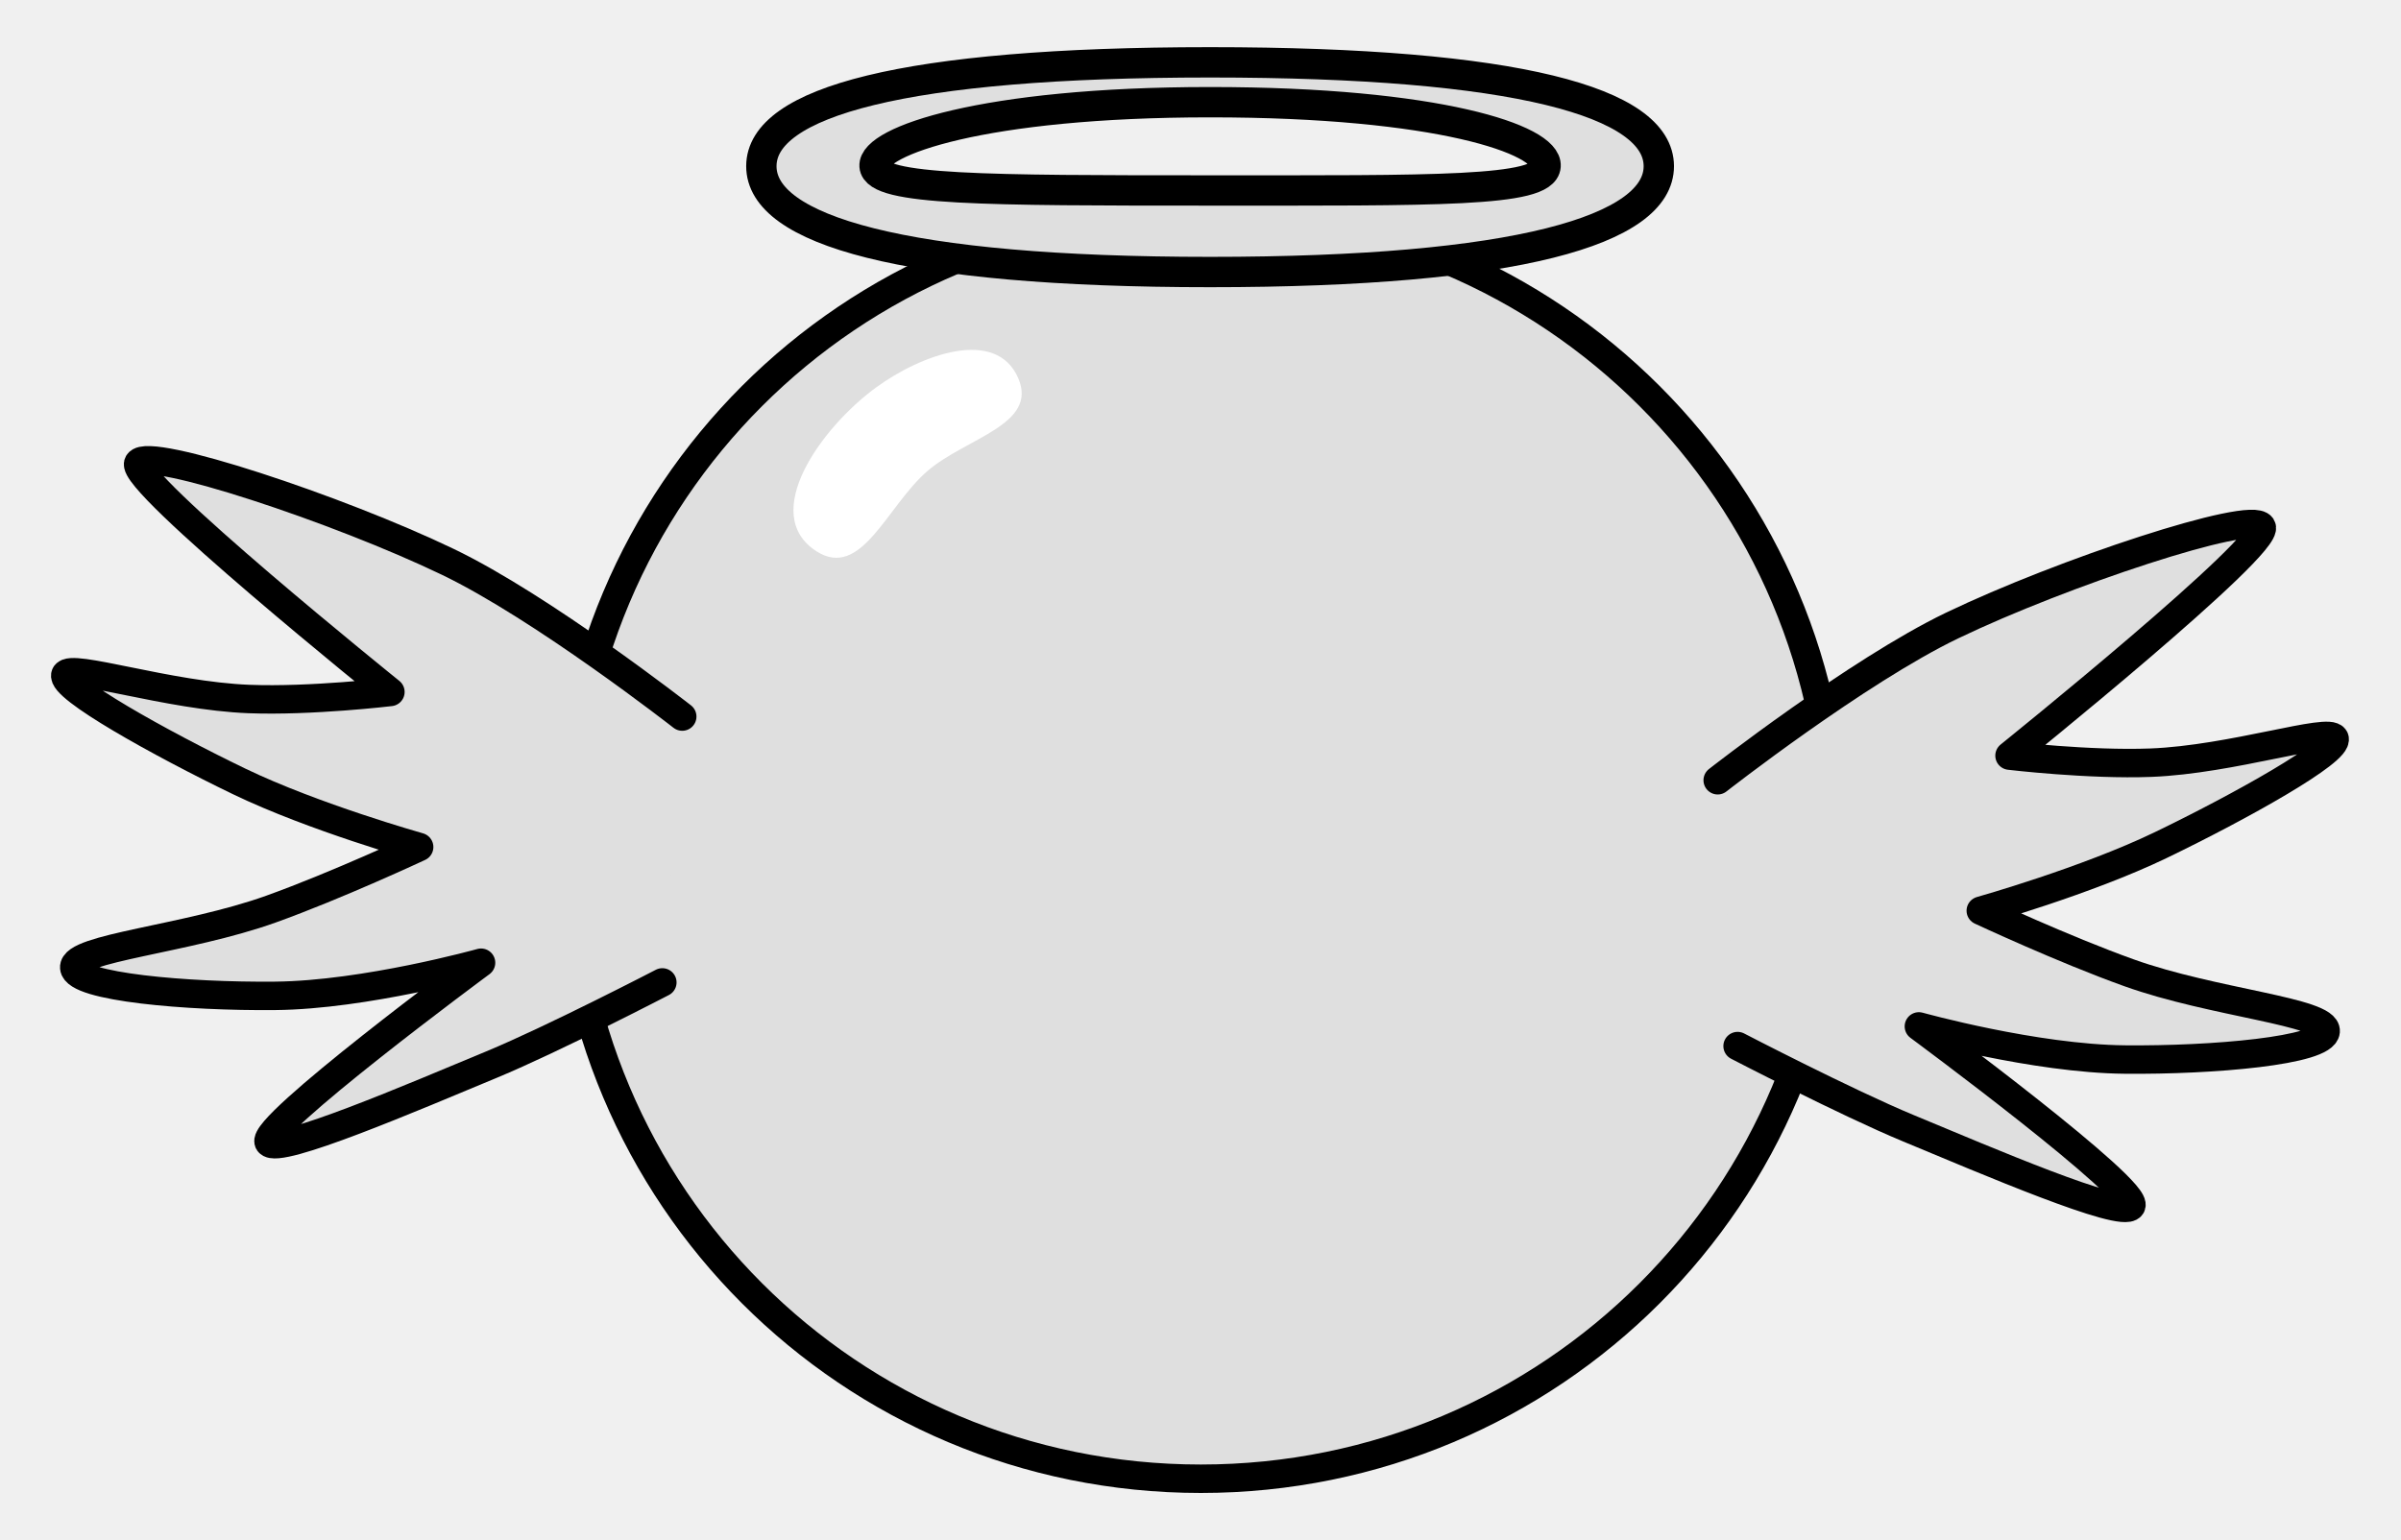
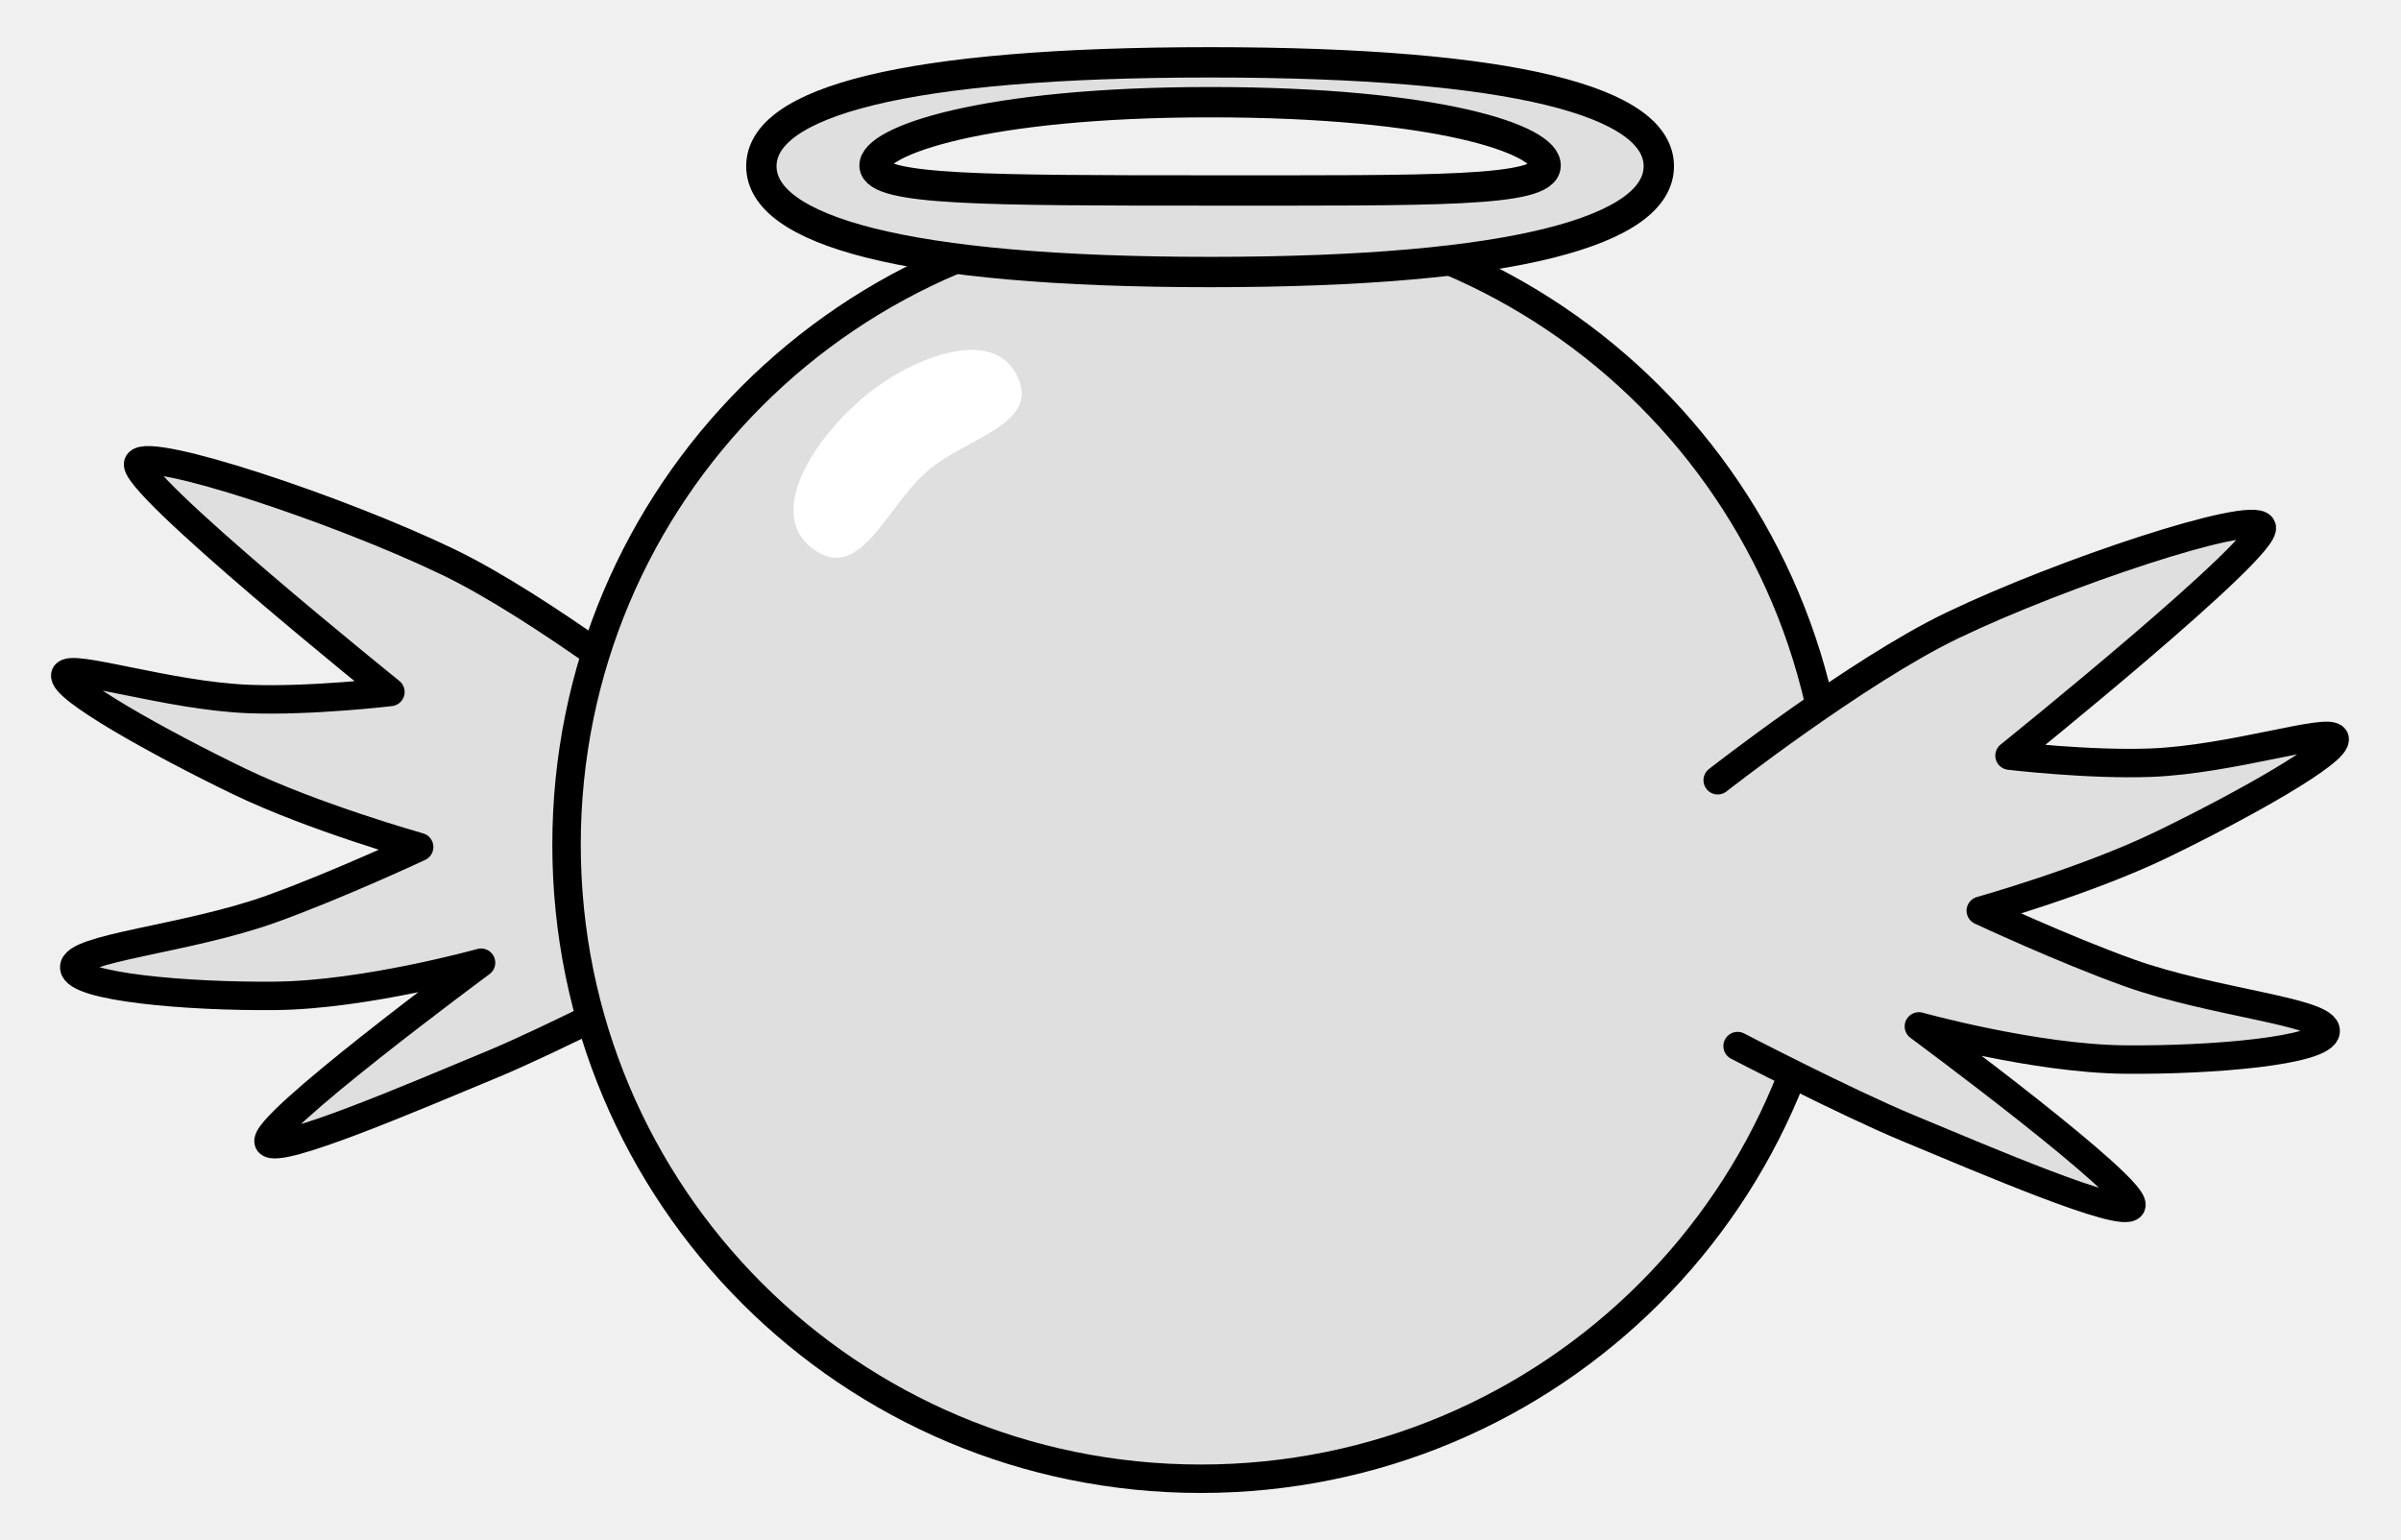
<svg xmlns="http://www.w3.org/2000/svg" width="1266" height="812" viewBox="0 0 1266 812">
+   <path d="M359.73 377.95C359.73 377.95 349.24 518.17 349.24 518.17C349.24 518.17 292.03 547.87 259.16 561.52C218.27 578.5 146.43 609.36 141.74 602.55C136.21 594.54 253.65 507.78 253.65 507.78C253.65 507.78 192.64 524.81 145.08 525.26C98.82 525.71 39.97 520.63 39.15 510.38C38.32 500 98.37 495.46 142.86 479.51C177.7 467.01 221.01 446.76 221.01 446.76C221.01 446.76 165.4 431.11 126.1 412.15C84.27 391.96 31.75 362.66 34.49 355.88C36.98 349.72 88.57 367.04 131.29 368.69C163.95 369.95 205.85 364.97 205.85 364.97C205.85 364.97 67.38 253.45 72.96 244.22C78.28 235.42 178.31 268.53 236.14 296.35C286.14 320.39 359.73 377.95 359.73 377.95Z" fill="#dfdfdf" fill-rule="evenodd" />
+   <path d="M349.24 518.17C349.24 518.17 292.03 547.87 259.16 561.52C218.27 578.5 146.43 609.36 141.74 602.55C136.21 594.54 253.65 507.78 253.65 507.78C253.65 507.78 192.64 524.81 145.08 525.26C98.82 525.71 39.97 520.63 39.15 510.38C38.32 500 98.37 495.46 142.86 479.51C177.7 467.01 221.01 446.76 221.01 446.76C221.01 446.76 165.4 431.11 126.1 412.15C84.27 391.96 31.75 362.66 34.49 355.88C36.98 349.72 88.57 367.04 131.29 368.69C163.95 369.95 205.85 364.97 205.85 364.97C205.85 364.97 67.38 253.45 72.96 244.22C78.28 235.42 178.31 268.53 236.14 296.35C286.14 320.39 359.73 377.95 359.73 377.95" fill="none" stroke="#000000" stroke-linecap="round" stroke-linejoin="round" stroke-width="15" />
  <path d="M633.16 111.09C818.27 111.09 967.59 260.41 967.59 445.52C967.59 630.63 818.27 779.95 633.16 779.95C448.05 779.95 298.73 630.63 298.73 445.52C298.73 260.41 448.05 111.09 633.16 111.09Z" fill="#dfdfdf" fill-rule="evenodd" />
  <path d="M633.16 111.09C818.27 111.09 967.59 260.41 967.59 445.52C967.59 630.63 818.27 779.95 633.16 779.95C448.05 779.95 298.73 630.63 298.73 445.52C298.73 260.41 448.05 111.09 633.16 111.09" fill="none" stroke="#000000" stroke-linecap="round" stroke-linejoin="round" stroke-width="15" />
  <path d="M905.71 411.54C905.71 411.54 916.2 551.75 916.2 551.75C916.2 551.75 973.41 581.46 1006.27 595.1C1047.17 612.09 1119.01 642.94 1123.7 636.14C1129.23 628.12 1011.79 541.37 1011.79 541.37C1011.79 541.37 1072.8 558.39 1120.35 558.85C1166.62 559.3 1225.46 554.22 1226.28 543.96C1227.11 533.59 1167.06 529.05 1122.58 513.09C1087.74 500.6 1044.43 480.35 1044.43 480.35C1044.43 480.35 1100.04 464.7 1139.34 445.73C1181.16 425.55 1233.69 396.24 1230.95 389.46C1228.46 383.31 1176.87 400.63 1134.15 402.27C1101.49 403.53 1059.58 398.55 1059.58 398.55C1059.58 398.55 1198.06 287.04 1192.48 277.81C1187.16 269.01 1087.13 302.12 1029.29 329.94C979.3 353.98 905.71 411.54 905.71 411.54Z" fill="#dfdfdf" fill-rule="evenodd" />
  <path d="M916.2 551.75C916.2 551.75 973.41 581.46 1006.27 595.1C1047.17 612.09 1119.01 642.94 1123.7 636.14C1129.23 628.12 1011.79 541.37 1011.79 541.37C1011.79 541.37 1072.8 558.39 1120.35 558.85C1166.62 559.3 1225.46 554.22 1226.28 543.96C1227.11 533.59 1167.06 529.05 1122.58 513.09C1087.74 500.6 1044.43 480.35 1044.43 480.35C1044.43 480.35 1100.04 464.7 1139.34 445.73C1181.16 425.55 1233.69 396.24 1230.95 389.46C1228.46 383.31 1176.87 400.63 1134.15 402.27C1101.49 403.53 1059.58 398.55 1059.58 398.55C1059.58 398.55 1198.06 287.04 1192.48 277.81C1187.16 269.01 1087.13 302.12 1029.29 329.94C979.3 353.98 905.71 411.54 905.71 411.54" fill="none" stroke="#000000" stroke-linecap="round" stroke-linejoin="round" stroke-width="15" />
  <path d="M536.89 199.45C547.54 224.05 509.32 230.94 489.01 248.44C467.6 266.91 454.18 306.06 430.43 290.72C400.18 271.19 432.91 225.54 462 204.32C485.73 187.02 525.23 172.49 536.89 199.45Z" fill="#ffffff" fill-rule="evenodd" />
-   <path d="M359.73 377.95C359.73 377.95 349.24 518.17 349.24 518.17C349.24 518.17 292.03 547.87 259.16 561.52C218.27 578.5 146.43 609.36 141.74 602.55C136.21 594.54 253.65 507.78 253.65 507.78C253.65 507.78 192.64 524.81 145.08 525.26C98.82 525.71 39.97 520.63 39.15 510.38C38.32 500 98.37 495.46 142.86 479.51C177.7 467.01 221.01 446.76 221.01 446.76C221.01 446.76 165.4 431.11 126.1 412.15C84.27 391.96 31.75 362.66 34.49 355.88C36.98 349.72 88.57 367.04 131.29 368.69C163.95 369.95 205.85 364.97 205.85 364.97C205.85 364.97 67.38 253.45 72.96 244.22C78.28 235.42 178.31 268.53 236.14 296.35C286.14 320.39 359.73 377.95 359.73 377.95Z" fill="#dfdfdf" fill-rule="evenodd" />
-   <path d="M349.24 518.17C349.24 518.17 292.03 547.87 259.16 561.52C218.27 578.5 146.43 609.36 141.74 602.55C136.21 594.54 253.65 507.78 253.65 507.78C253.65 507.78 192.64 524.81 145.08 525.26C98.82 525.71 39.97 520.63 39.15 510.38C38.32 500 98.37 495.46 142.86 479.51C177.7 467.01 221.01 446.76 221.01 446.76C221.01 446.76 165.4 431.11 126.1 412.15C84.27 391.96 31.75 362.66 34.49 355.88C36.98 349.72 88.57 367.04 131.29 368.69C163.95 369.95 205.85 364.97 205.85 364.97C205.85 364.97 67.38 253.45 72.96 244.22C78.28 235.42 178.31 268.53 236.14 296.35C286.14 320.39 359.73 377.95 359.73 377.95" fill="none" stroke="#000000" stroke-linecap="round" stroke-linejoin="round" stroke-width="15" />
  <path d="M638.05 32.88C799.95 32.88 874.56 53.92 874.66 87.6C874.75 121.31 800.13 143.48 638.05 143.48C475.98 143.48 401.35 121.31 401.45 87.6C401.54 53.92 476.15 32.88 638.05 32.88ZM638.05 53.9C758.11 53.9 815.92 73.64 814.96 87.57C814.02 101.3 756.31 100.46 638.05 100.46C519.8 100.46 462.02 100.36 461.14 87.57C460.25 74.59 518 53.9 638.05 53.9Z" fill="#dfdfdf" fill-rule="evenodd" />
  <path d="M638.05 32.88C799.95 32.88 874.56 53.92 874.66 87.6C874.75 121.31 800.13 143.48 638.05 143.48C475.98 143.48 401.35 121.31 401.45 87.6C401.54 53.92 476.15 32.88 638.05 32.88" fill="none" stroke="#000000" stroke-linecap="round" stroke-linejoin="round" stroke-width="16" />
  <path d="M638.05 53.9C758.11 53.9 815.92 73.64 814.96 87.57C814.02 101.3 756.31 100.46 638.05 100.46C519.8 100.46 462.02 100.36 461.14 87.57C460.25 74.59 518 53.9 638.05 53.9" fill="none" stroke="#000000" stroke-linecap="round" stroke-linejoin="round" stroke-width="16" />
</svg>
